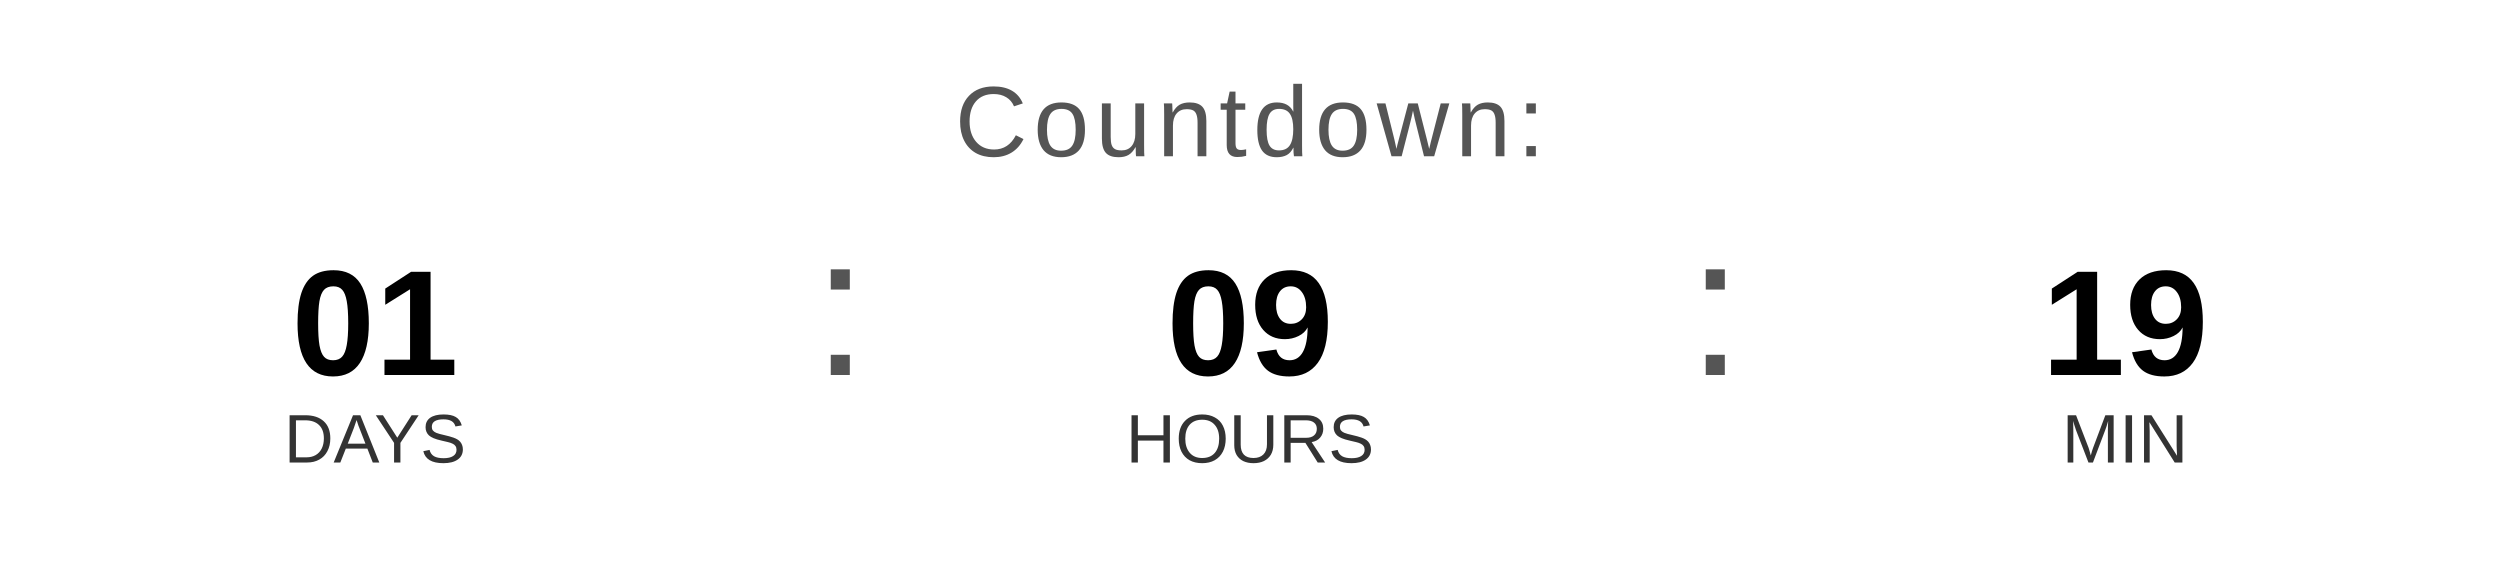
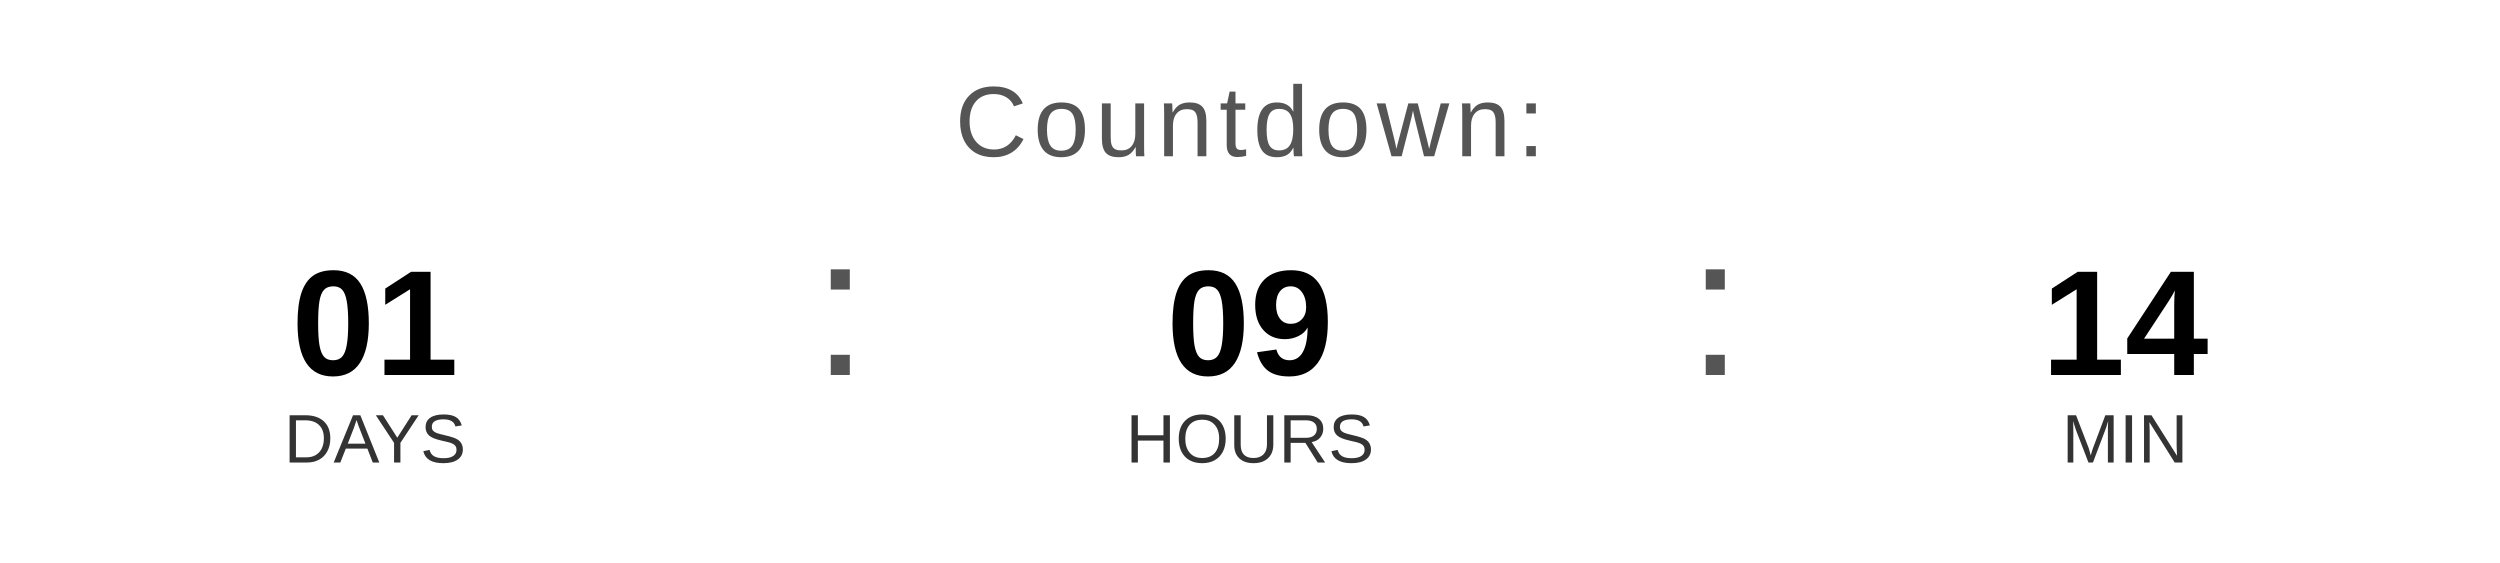
<svg xmlns="http://www.w3.org/2000/svg" width="400" height="90" viewBox="0 0 400 90">
  <text x="200" y="25" font-family="Arial, Helvetica, sans-serif" font-size="16" fill="#555555" text-anchor="middle" letter-spacing="1">
    Countdown:
  </text>
  <text x="60" y="60" font-family="Arial, Helvetica, sans-serif" font-size="24" font-weight="bold" fill="#000000" text-anchor="middle">01</text>
  <text x="60" y="74" font-family="Arial, Helvetica, sans-serif" font-size="11" fill="#333333" text-anchor="middle">DAYS</text>
  <text x="130" y="60" font-family="Arial, sans-serif" font-size="32" fill="#555555">:</text>
  <text x="200" y="60" font-family="Arial, Helvetica, sans-serif" font-size="24" font-weight="bold" fill="#000000" text-anchor="middle">09</text>
  <text x="200" y="74" font-family="Arial, Helvetica, sans-serif" font-size="11" fill="#333333" text-anchor="middle">HOURS</text>
  <text x="270" y="60" font-family="Arial, sans-serif" font-size="32" fill="#555555">:</text>
-   <text x="340" y="60" font-family="Arial, Helvetica, sans-serif" font-size="24" font-weight="bold" fill="#000000" text-anchor="middle">19</text>
+   <text x="340" y="60" font-family="Arial, Helvetica, sans-serif" font-size="24" font-weight="bold" fill="#000000" text-anchor="middle">14</text>
  <text x="340" y="74" font-family="Arial, Helvetica, sans-serif" font-size="11" fill="#333333" text-anchor="middle">MIN</text>
</svg>
